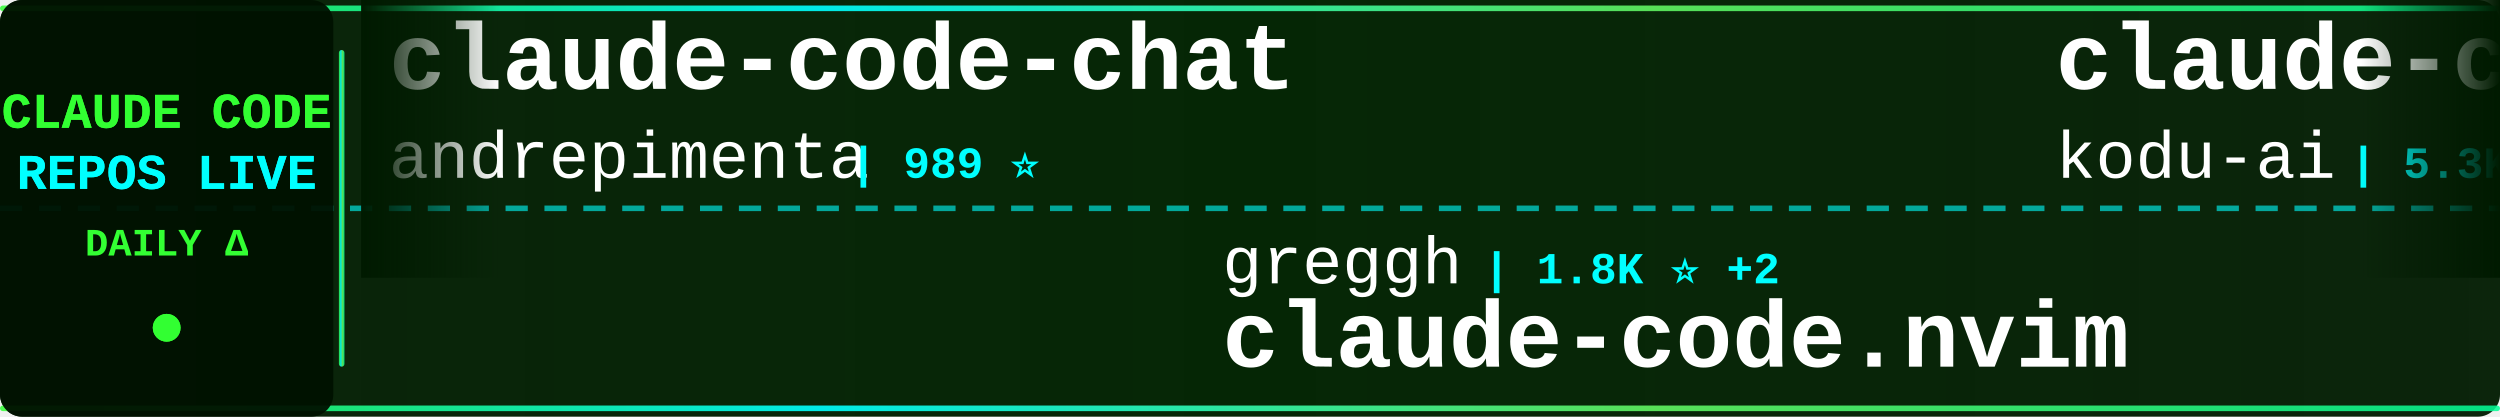
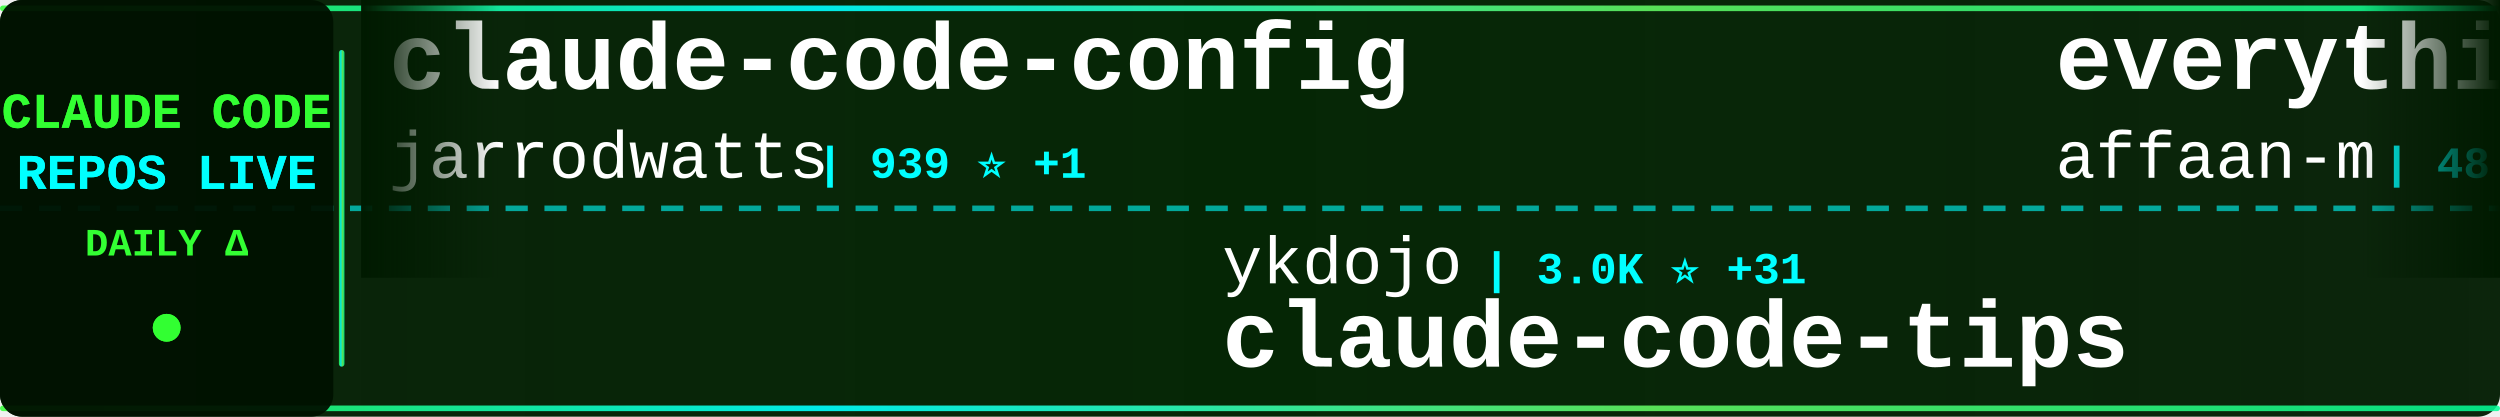
<svg xmlns="http://www.w3.org/2000/svg" width="900" height="150">
  <defs>
    <linearGradient id="tickerBg" x1="0%" y1="0%" x2="100%" y2="0%">
      <stop offset="0%" style="stop-color:#001a00;stop-opacity:0.95" />
      <stop offset="50%" style="stop-color:#002200;stop-opacity:0.98" />
      <stop offset="100%" style="stop-color:#001a00;stop-opacity:0.95" />
    </linearGradient>
    <linearGradient id="borderGrad" x1="0%" y1="0%" x2="100%" y2="0%">
      <stop offset="0%" style="stop-color:#33ff33;stop-opacity:0.85">
        <animate attributeName="stop-opacity" values="0.85;1;0.85" dur="2s" repeatCount="indefinite" />
      </stop>
      <stop offset="33%" style="stop-color:#00ffff;stop-opacity:0.9">
        <animate attributeName="stop-opacity" values="0.9;1;0.9" dur="2.2s" repeatCount="indefinite" />
      </stop>
      <stop offset="66%" style="stop-color:#66ff66;stop-opacity:0.85">
        <animate attributeName="stop-opacity" values="0.85;1;0.85" dur="1.8s" repeatCount="indefinite" />
      </stop>
      <stop offset="100%" style="stop-color:#00ff99;stop-opacity:0.85">
        <animate attributeName="stop-opacity" values="0.85;1;0.85" dur="2s" repeatCount="indefinite" />
      </stop>
    </linearGradient>
    <filter id="textGlow">
      <feGaussianBlur stdDeviation="0.1" result="coloredBlur" />
      <feMerge>
        <feMergeNode in="coloredBlur" />
        <feMergeNode in="SourceGraphic" />
      </feMerge>
    </filter>
    <filter id="metricGlow">
      <feGaussianBlur stdDeviation="0.2" result="coloredBlur" />
      <feMerge>
        <feMergeNode in="coloredBlur" />
        <feMergeNode in="SourceGraphic" />
      </feMerge>
    </filter>
    <linearGradient id="leftFade" x1="0%" y1="0%" x2="100%" y2="0%">
      <stop offset="0%" style="stop-color:#001a00;stop-opacity:1" />
      <stop offset="100%" style="stop-color:#001a00;stop-opacity:0" />
    </linearGradient>
    <linearGradient id="rightFade" x1="0%" y1="0%" x2="100%" y2="0%">
      <stop offset="0%" style="stop-color:#001a00;stop-opacity:0" />
      <stop offset="100%" style="stop-color:#001a00;stop-opacity:1" />
    </linearGradient>
  </defs>
  <rect width="900" height="150" fill="url(#tickerBg)" rx="8" />
  <rect x="0" y="2" width="900" height="2" fill="url(#borderGrad)" rx="1" />
  <rect x="0" y="146" width="900" height="2" fill="url(#borderGrad)" rx="1" />
  <line x1="0" y1="75" x2="900" y2="75" stroke="#00ffff" stroke-width="2" stroke-dasharray="8 6" opacity="0.6" />
  <rect x="0" y="0" width="120" height="150" fill="#001100" opacity="0.95" rx="8" />
  <text x="60" y="46" font-family="'Courier New', monospace" font-size="18" font-weight="bold" fill="#33ff33" text-anchor="middle" filter="url(#textGlow)">
    CLAUDE CODE
  </text>
  <text x="60" y="68" font-family="'Courier New', monospace" font-size="18" font-weight="bold" fill="#00ffff" text-anchor="middle" filter="url(#textGlow)">
    REPOS LIVE
  </text>
  <text x="60" y="92" font-family="'Courier New', monospace" font-size="14" font-weight="bold" fill="#33ff33" text-anchor="middle">
    DAILY Δ
  </text>
  <circle cx="60" cy="118" r="5" fill="#33ff33" filter="url(#metricGlow)">
    <animate attributeName="r" values="4;6;4" dur="1.5s" repeatCount="indefinite" />
    <animate attributeName="opacity" values="0.6;1;0.6" dur="1.5s" repeatCount="indefinite" />
  </circle>
  <rect x="122" y="18" width="2" height="114" fill="url(#borderGrad)" rx="1" />
  <clipPath id="tickerClip">
    <rect x="130" y="0" width="770" height="150" />
  </clipPath>
  <g clip-path="url(#tickerClip)">
    <g id="tickerItems">
      <animateTransform attributeName="transform" attributeType="XML" type="translate" from="0 0" to="-3000 0" dur="54s" repeatCount="indefinite" />
      <g transform="translate(0, 0)">
-         <text x="140" y="32" font-family="'Courier New', monospace" font-size="34" font-weight="bold" fill="#ffffff">claude-code-chat</text>
-         <text x="140" y="64" font-family="'Courier New', monospace" font-size="24" font-weight="normal" fill="#ffffff" opacity="1.0">andrepimenta</text>
-         <text x="306" y="64" font-family="'Courier New', monospace" font-size="16" font-weight="bold" fill="#00ffff"> | 989 ⭐</text>
+         <text x="140" y="32" font-family="'Courier New', monospace" font-size="34" font-weight="bold" fill="#ffffff">claude-code-config</text>
+         <text x="140" y="64" font-family="'Courier New', monospace" font-size="24" font-weight="normal" fill="#ffffff" opacity="1.0">jarrodwatts</text>
+         <text x="294" y="64" font-family="'Courier New', monospace" font-size="16" font-weight="bold" fill="#00ffff"> | 939 ⭐ +1</text>
      </g>
      <g transform="translate(300, 0)">
-         <text x="140" y="102" font-family="'Courier New', monospace" font-size="24" font-weight="normal" fill="#ffffff" opacity="1.0">greggh</text>
-         <text x="234" y="102" font-family="'Courier New', monospace" font-size="16" font-weight="bold" fill="#00ffff"> | 1.8K ⭐ +2</text>
-         <text x="140" y="132" font-family="'Courier New', monospace" font-size="34" font-weight="bold" fill="#ffffff">claude-code.nvim</text>
+         <text x="140" y="102" font-family="'Courier New', monospace" font-size="24" font-weight="normal" fill="#ffffff" opacity="1.0">ykdojo</text>
+         <text x="234" y="102" font-family="'Courier New', monospace" font-size="16" font-weight="bold" fill="#00ffff"> | 3.0K ⭐ +31</text>
+         <text x="140" y="132" font-family="'Courier New', monospace" font-size="34" font-weight="bold" fill="#ffffff">claude-code-tips</text>
      </g>
      <g transform="translate(600, 0)">
-         <text x="140" y="32" font-family="'Courier New', monospace" font-size="34" font-weight="bold" fill="#ffffff">claude-coder</text>
-         <text x="140" y="64" font-family="'Courier New', monospace" font-size="24" font-weight="normal" fill="#ffffff" opacity="1.0">kodu-ai</text>
-         <text x="246" y="64" font-family="'Courier New', monospace" font-size="16" font-weight="bold" fill="#00ffff"> | 5.3K ⭐</text>
+         <text x="140" y="32" font-family="'Courier New', monospace" font-size="34" font-weight="bold" fill="#ffffff">everything-claude-code</text>
+         <text x="140" y="64" font-family="'Courier New', monospace" font-size="24" font-weight="normal" fill="#ffffff" opacity="1.0">affaan-m</text>
+         <text x="258" y="64" font-family="'Courier New', monospace" font-size="16" font-weight="bold" fill="#00ffff"> | 48.3K ⭐ +479</text>
      </g>
      <g transform="translate(900, 0)">
+         <text x="140" y="102" font-family="'Courier New', monospace" font-size="24" font-weight="normal" fill="#ffffff" opacity="1.0">alirezarezvani</text>
+         <text x="330" y="102" font-family="'Courier New', monospace" font-size="16" font-weight="bold" fill="#00ffff"> | 523 ⭐ +1</text>
+         <text x="140" y="132" font-family="'Courier New', monospace" font-size="34" font-weight="bold" fill="#ffffff">claude-code-tresor</text>
+       </g>
+       <g transform="translate(1200, 0)">
+         <text x="140" y="32" font-family="'Courier New', monospace" font-size="34" font-weight="bold" fill="#ffffff">claude-agent-sdk-python</text>
+         <text x="140" y="64" font-family="'Courier New', monospace" font-size="24" font-weight="normal" fill="#ffffff" opacity="1.0">anthropics</text>
+         <text x="282" y="64" font-family="'Courier New', monospace" font-size="16" font-weight="bold" fill="#00ffff"> | 4.9K ⭐ +22</text>
+       </g>
+       <g transform="translate(1500, 0)">
        <text x="140" y="102" font-family="'Courier New', monospace" font-size="24" font-weight="normal" fill="#ffffff" opacity="1.0">OneRedOak</text>
        <text x="270" y="102" font-family="'Courier New', monospace" font-size="16" font-weight="bold" fill="#00ffff"> | 3.6K ⭐ +4</text>
        <text x="140" y="132" font-family="'Courier New', monospace" font-size="34" font-weight="bold" fill="#ffffff">claude-code-workflows</text>
      </g>
-       <g transform="translate(1200, 0)">
-         <text x="140" y="32" font-family="'Courier New', monospace" font-size="34" font-weight="bold" fill="#ffffff">claude-code-cheat-sheet</text>
-         <text x="140" y="64" font-family="'Courier New', monospace" font-size="24" font-weight="normal" fill="#ffffff" opacity="1.0">Njengah</text>
-         <text x="246" y="64" font-family="'Courier New', monospace" font-size="16" font-weight="bold" fill="#00ffff"> | 1.3K ⭐ +4</text>
-       </g>
-       <g transform="translate(1500, 0)">
-         <text x="140" y="102" font-family="'Courier New', monospace" font-size="24" font-weight="normal" fill="#ffffff" opacity="1.0">snarktank</text>
-         <text x="270" y="102" font-family="'Courier New', monospace" font-size="16" font-weight="bold" fill="#00ffff"> | 10.6K ⭐ +61</text>
-         <text x="140" y="132" font-family="'Courier New', monospace" font-size="34" font-weight="bold" fill="#ffffff">ralph</text>
-       </g>
      <g transform="translate(1800, 0)">
-         <text x="140" y="32" font-family="'Courier New', monospace" font-size="34" font-weight="bold" fill="#ffffff">claude-code-infrastructu...</text>
-         <text x="140" y="64" font-family="'Courier New', monospace" font-size="24" font-weight="normal" fill="#ffffff" opacity="1.0">diet103</text>
-         <text x="246" y="64" font-family="'Courier New', monospace" font-size="16" font-weight="bold" fill="#00ffff"> | 8.9K ⭐ +6</text>
+         <text x="140" y="32" font-family="'Courier New', monospace" font-size="34" font-weight="bold" fill="#ffffff">opcode</text>
+         <text x="140" y="64" font-family="'Courier New', monospace" font-size="24" font-weight="normal" fill="#ffffff" opacity="1.0">winfunc</text>
+         <text x="246" y="64" font-family="'Courier New', monospace" font-size="16" font-weight="bold" fill="#00ffff"> | 20.6K ⭐ +16</text>
      </g>
      <g transform="translate(2100, 0)">
-         <text x="140" y="102" font-family="'Courier New', monospace" font-size="24" font-weight="normal" fill="#ffffff" opacity="1.0">Piebald-AI</text>
-         <text x="282" y="102" font-family="'Courier New', monospace" font-size="16" font-weight="bold" fill="#00ffff"> | 4.7K ⭐ +40</text>
-         <text x="140" y="132" font-family="'Courier New', monospace" font-size="34" font-weight="bold" fill="#ffffff">claude-code-system-promp...</text>
+         <text x="140" y="102" font-family="'Courier New', monospace" font-size="24" font-weight="normal" fill="#ffffff" opacity="1.0">Maciek-roboblog</text>
+         <text x="342" y="102" font-family="'Courier New', monospace" font-size="16" font-weight="bold" fill="#00ffff"> | 6.6K ⭐ +10</text>
+         <text x="140" y="132" font-family="'Courier New', monospace" font-size="34" font-weight="bold" fill="#ffffff">Claude-Code-Usage-Monito...</text>
      </g>
      <g transform="translate(2400, 0)">
-         <text x="140" y="32" font-family="'Courier New', monospace" font-size="34" font-weight="bold" fill="#ffffff">claude-code-templates</text>
-         <text x="140" y="64" font-family="'Courier New', monospace" font-size="24" font-weight="normal" fill="#ffffff" opacity="1.0">davila7</text>
-         <text x="246" y="64" font-family="'Courier New', monospace" font-size="16" font-weight="bold" fill="#00ffff"> | 20.9K ⭐ +61</text>
+         <text x="140" y="32" font-family="'Courier New', monospace" font-size="34" font-weight="bold" fill="#ffffff">claude-skills</text>
+         <text x="140" y="64" font-family="'Courier New', monospace" font-size="24" font-weight="normal" fill="#ffffff" opacity="1.0">alirezarezvani</text>
+         <text x="330" y="64" font-family="'Courier New', monospace" font-size="16" font-weight="bold" fill="#00ffff"> | 1.9K ⭐ +21</text>
      </g>
      <g transform="translate(2700, 0)">
-         <text x="140" y="102" font-family="'Courier New', monospace" font-size="24" font-weight="normal" fill="#ffffff" opacity="1.0">winfunc</text>
-         <text x="246" y="102" font-family="'Courier New', monospace" font-size="16" font-weight="bold" fill="#00ffff"> | 20.6K ⭐ +16</text>
-         <text x="140" y="132" font-family="'Courier New', monospace" font-size="34" font-weight="bold" fill="#ffffff">opcode</text>
+         <text x="140" y="102" font-family="'Courier New', monospace" font-size="24" font-weight="normal" fill="#ffffff" opacity="1.0">frankbria</text>
+         <text x="270" y="102" font-family="'Courier New', monospace" font-size="16" font-weight="bold" fill="#00ffff"> | 7.0K ⭐ +38</text>
+         <text x="140" y="132" font-family="'Courier New', monospace" font-size="34" font-weight="bold" fill="#ffffff">ralph-claude-code</text>
      </g>
      <g transform="translate(3000, 0)">
-         <text x="140" y="32" font-family="'Courier New', monospace" font-size="34" font-weight="bold" fill="#ffffff">claude-code-chat</text>
-         <text x="140" y="64" font-family="'Courier New', monospace" font-size="24" font-weight="normal" fill="#ffffff" opacity="1.0">andrepimenta</text>
-         <text x="306" y="64" font-family="'Courier New', monospace" font-size="16" font-weight="bold" fill="#00ffff"> | 989 ⭐</text>
+         <text x="140" y="32" font-family="'Courier New', monospace" font-size="34" font-weight="bold" fill="#ffffff">claude-code-config</text>
+         <text x="140" y="64" font-family="'Courier New', monospace" font-size="24" font-weight="normal" fill="#ffffff" opacity="1.0">jarrodwatts</text>
+         <text x="294" y="64" font-family="'Courier New', monospace" font-size="16" font-weight="bold" fill="#00ffff"> | 939 ⭐ +1</text>
      </g>
      <g transform="translate(3300, 0)">
-         <text x="140" y="102" font-family="'Courier New', monospace" font-size="24" font-weight="normal" fill="#ffffff" opacity="1.0">greggh</text>
-         <text x="234" y="102" font-family="'Courier New', monospace" font-size="16" font-weight="bold" fill="#00ffff"> | 1.8K ⭐ +2</text>
-         <text x="140" y="132" font-family="'Courier New', monospace" font-size="34" font-weight="bold" fill="#ffffff">claude-code.nvim</text>
+         <text x="140" y="102" font-family="'Courier New', monospace" font-size="24" font-weight="normal" fill="#ffffff" opacity="1.0">ykdojo</text>
+         <text x="234" y="102" font-family="'Courier New', monospace" font-size="16" font-weight="bold" fill="#00ffff"> | 3.0K ⭐ +31</text>
+         <text x="140" y="132" font-family="'Courier New', monospace" font-size="34" font-weight="bold" fill="#ffffff">claude-code-tips</text>
      </g>
      <g transform="translate(3600, 0)">
-         <text x="140" y="32" font-family="'Courier New', monospace" font-size="34" font-weight="bold" fill="#ffffff">claude-coder</text>
-         <text x="140" y="64" font-family="'Courier New', monospace" font-size="24" font-weight="normal" fill="#ffffff" opacity="1.0">kodu-ai</text>
-         <text x="246" y="64" font-family="'Courier New', monospace" font-size="16" font-weight="bold" fill="#00ffff"> | 5.3K ⭐</text>
+         <text x="140" y="32" font-family="'Courier New', monospace" font-size="34" font-weight="bold" fill="#ffffff">everything-claude-code</text>
+         <text x="140" y="64" font-family="'Courier New', monospace" font-size="24" font-weight="normal" fill="#ffffff" opacity="1.0">affaan-m</text>
+         <text x="258" y="64" font-family="'Courier New', monospace" font-size="16" font-weight="bold" fill="#00ffff"> | 48.3K ⭐ +479</text>
      </g>
      <g transform="translate(3900, 0)">
-         <text x="140" y="102" font-family="'Courier New', monospace" font-size="24" font-weight="normal" fill="#ffffff" opacity="1.0">OneRedOak</text>
-         <text x="270" y="102" font-family="'Courier New', monospace" font-size="16" font-weight="bold" fill="#00ffff"> | 3.6K ⭐ +4</text>
-         <text x="140" y="132" font-family="'Courier New', monospace" font-size="34" font-weight="bold" fill="#ffffff">claude-code-workflows</text>
+         <text x="140" y="102" font-family="'Courier New', monospace" font-size="24" font-weight="normal" fill="#ffffff" opacity="1.0">alirezarezvani</text>
+         <text x="330" y="102" font-family="'Courier New', monospace" font-size="16" font-weight="bold" fill="#00ffff"> | 523 ⭐ +1</text>
+         <text x="140" y="132" font-family="'Courier New', monospace" font-size="34" font-weight="bold" fill="#ffffff">claude-code-tresor</text>
      </g>
    </g>
  </g>
  <rect x="130" y="0" width="50" height="100" fill="url(#leftFade)" />
  <rect x="850" y="0" width="50" height="100" fill="url(#rightFade)" />
</svg>
